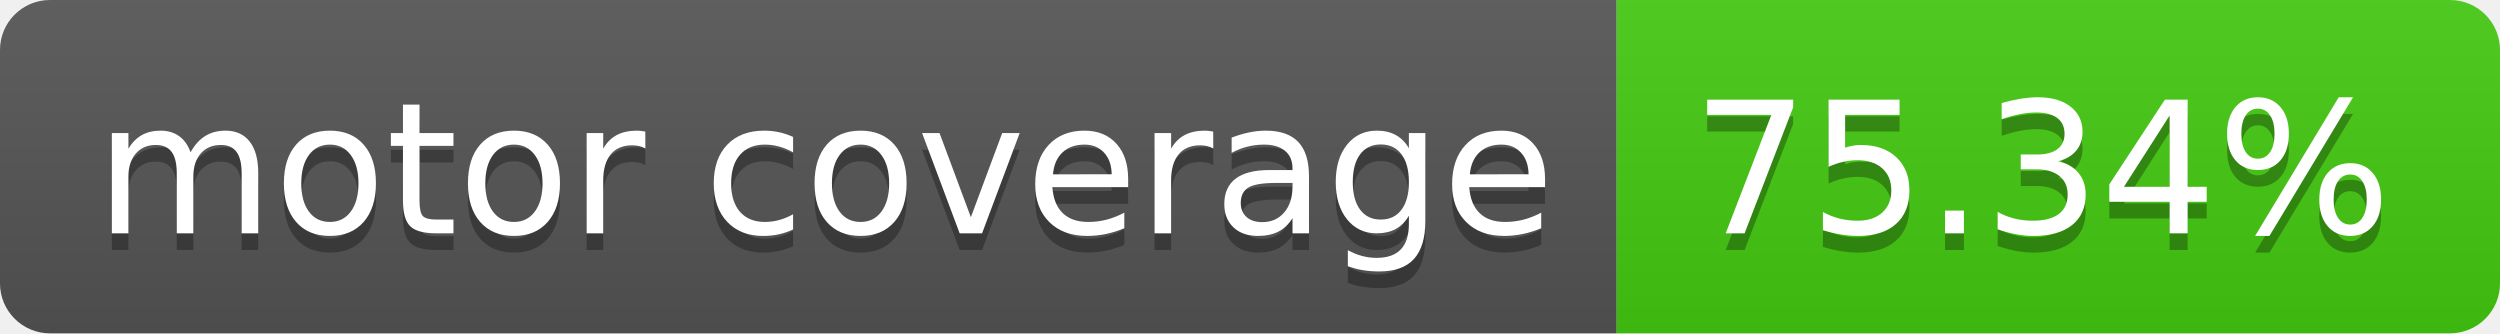
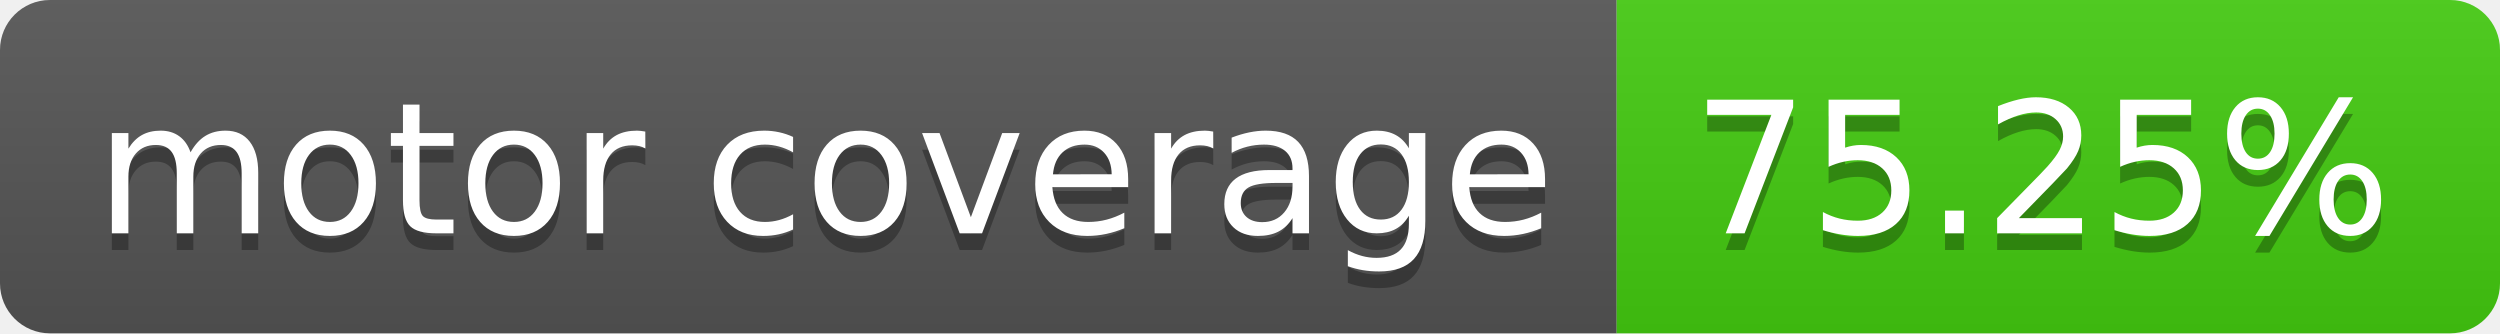
- <svg xmlns="http://www.w3.org/2000/svg" width="150" height="20" role="img" aria-label="motor coverage: 75.34%">
+ <svg xmlns="http://www.w3.org/2000/svg" width="150" height="20" role="img" aria-label="motor coverage: 75.25%">
  <linearGradient id="s" x2="0" y2="100%">
    <stop offset="0" stop-color="#bbb" stop-opacity=".1" />
    <stop offset="1" stop-opacity=".1" />
  </linearGradient>
  <clipPath id="r">
    <rect width="150" height="20" rx="3" fill="#fff" />
  </clipPath>
  <g clip-path="url(#r)">
    <rect width="97" height="20" fill="#555" />
    <rect x="97" width="53" height="20" fill="#4c1" />
    <rect width="150" height="20" fill="url(#s)" />
  </g>
  <g fill="#fff" text-anchor="middle" font-family="Verdana,Geneva,DejaVu Sans,sans-serif" text-rendering="geometricPrecision" font-size="110">
    <text aria-hidden="true" x="495" y="150" fill="#010101" fill-opacity=".3" transform="scale(.1)" textLength="870">motor coverage</text>
    <text x="495" y="140" transform="scale(.1)" fill="#fff" textLength="870">motor coverage</text>
-     <text aria-hidden="true" x="1225" y="150" fill="#010101" fill-opacity=".3" transform="scale(.1)" textLength="430">75.34%</text>
-     <text x="1225" y="140" transform="scale(.1)" fill="#fff" textLength="430">75.34%</text>
+     <text aria-hidden="true" x="1225" y="150" fill="#010101" fill-opacity=".3" transform="scale(.1)" textLength="430">75.25%</text>
+     <text x="1225" y="140" transform="scale(.1)" fill="#fff" textLength="430">75.25%</text>
  </g>
</svg>
